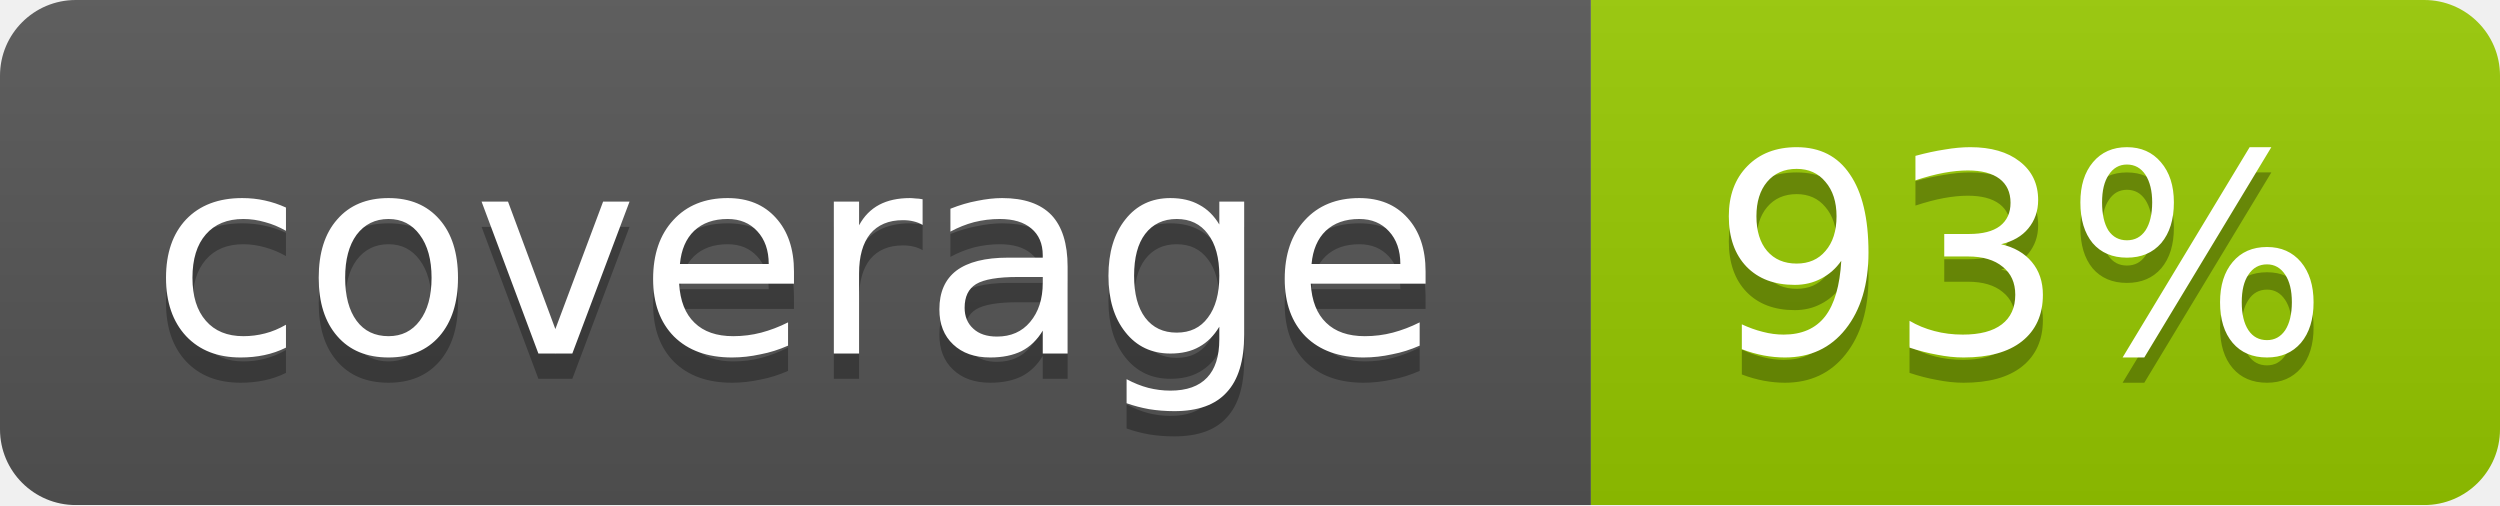
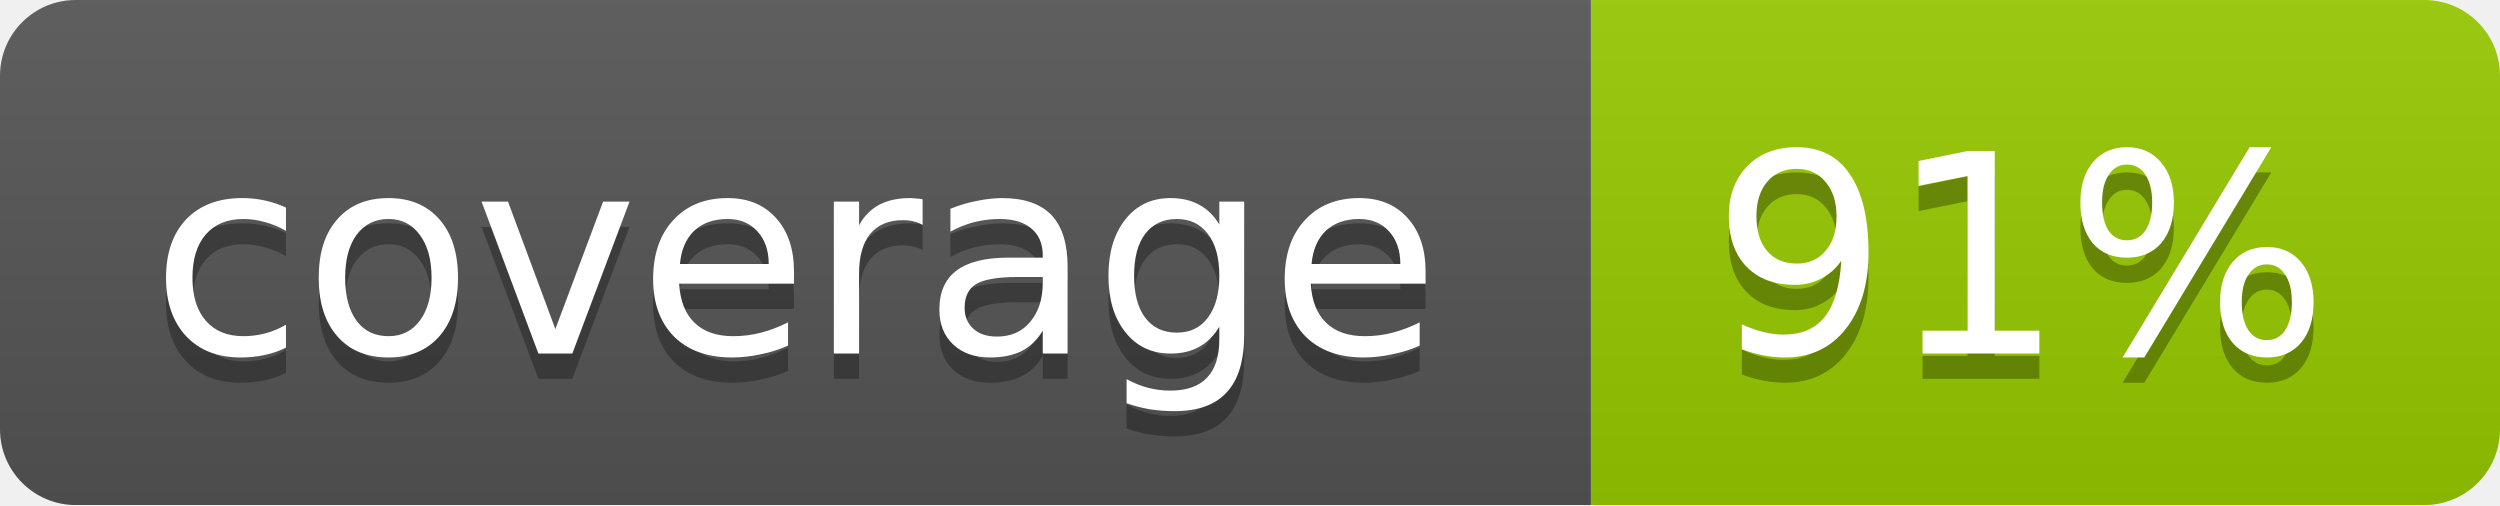
<svg xmlns="http://www.w3.org/2000/svg" width="99" height="20">
  <linearGradient id="b" x2="0" y2="100%">
    <stop offset="0" stop-color="#bbb" stop-opacity=".1" />
    <stop offset="1" stop-opacity=".1" />
  </linearGradient>
  <mask id="a">
    <rect width="99" height="20" rx="3" fill="#fff" />
  </mask>
  <g mask="url(#a)">
    <path fill="#555" d="M0 0h63v20H0z" />
    <path fill="#97CA00" d="M63 0h36v20H63z" />
    <path fill="url(#b)" d="M0 0h99v20H0z" />
  </g>
  <g fill="#fff" text-anchor="middle" font-family="DejaVu Sans,Verdana,Geneva,sans-serif" font-size="11">
    <text x="31.5" y="15" fill="#010101" fill-opacity=".3">coverage</text>
    <text x="31.5" y="14">coverage</text>
-     <text x="80" y="15" fill="#010101" fill-opacity=".3">93%</text>
-     <text x="80" y="14">93%</text>
+     <text x="80" y="15" fill="#010101" fill-opacity=".3">91%</text>
+     <text x="80" y="14">91%</text>
  </g>
</svg>
